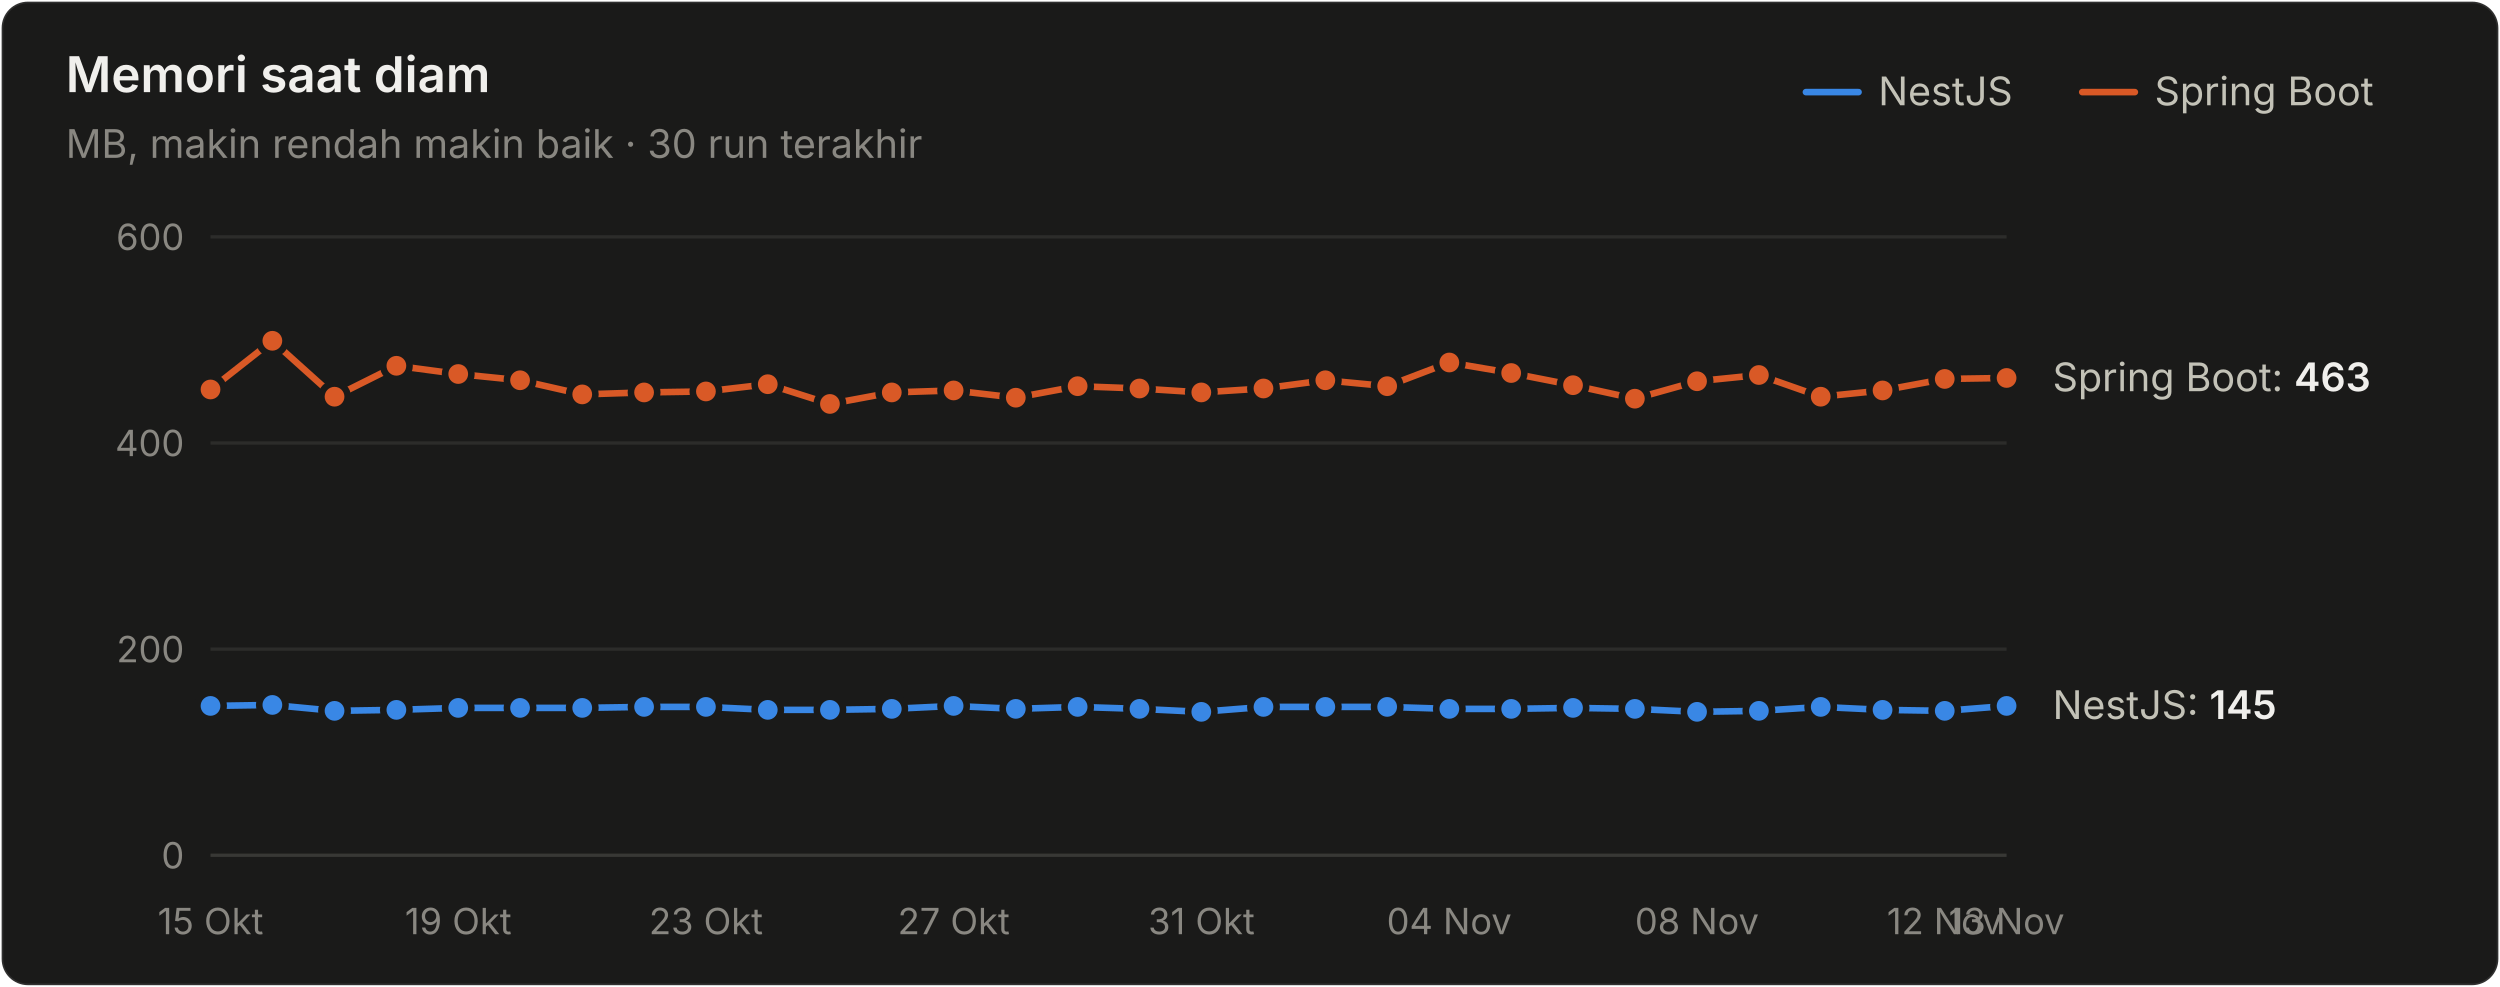
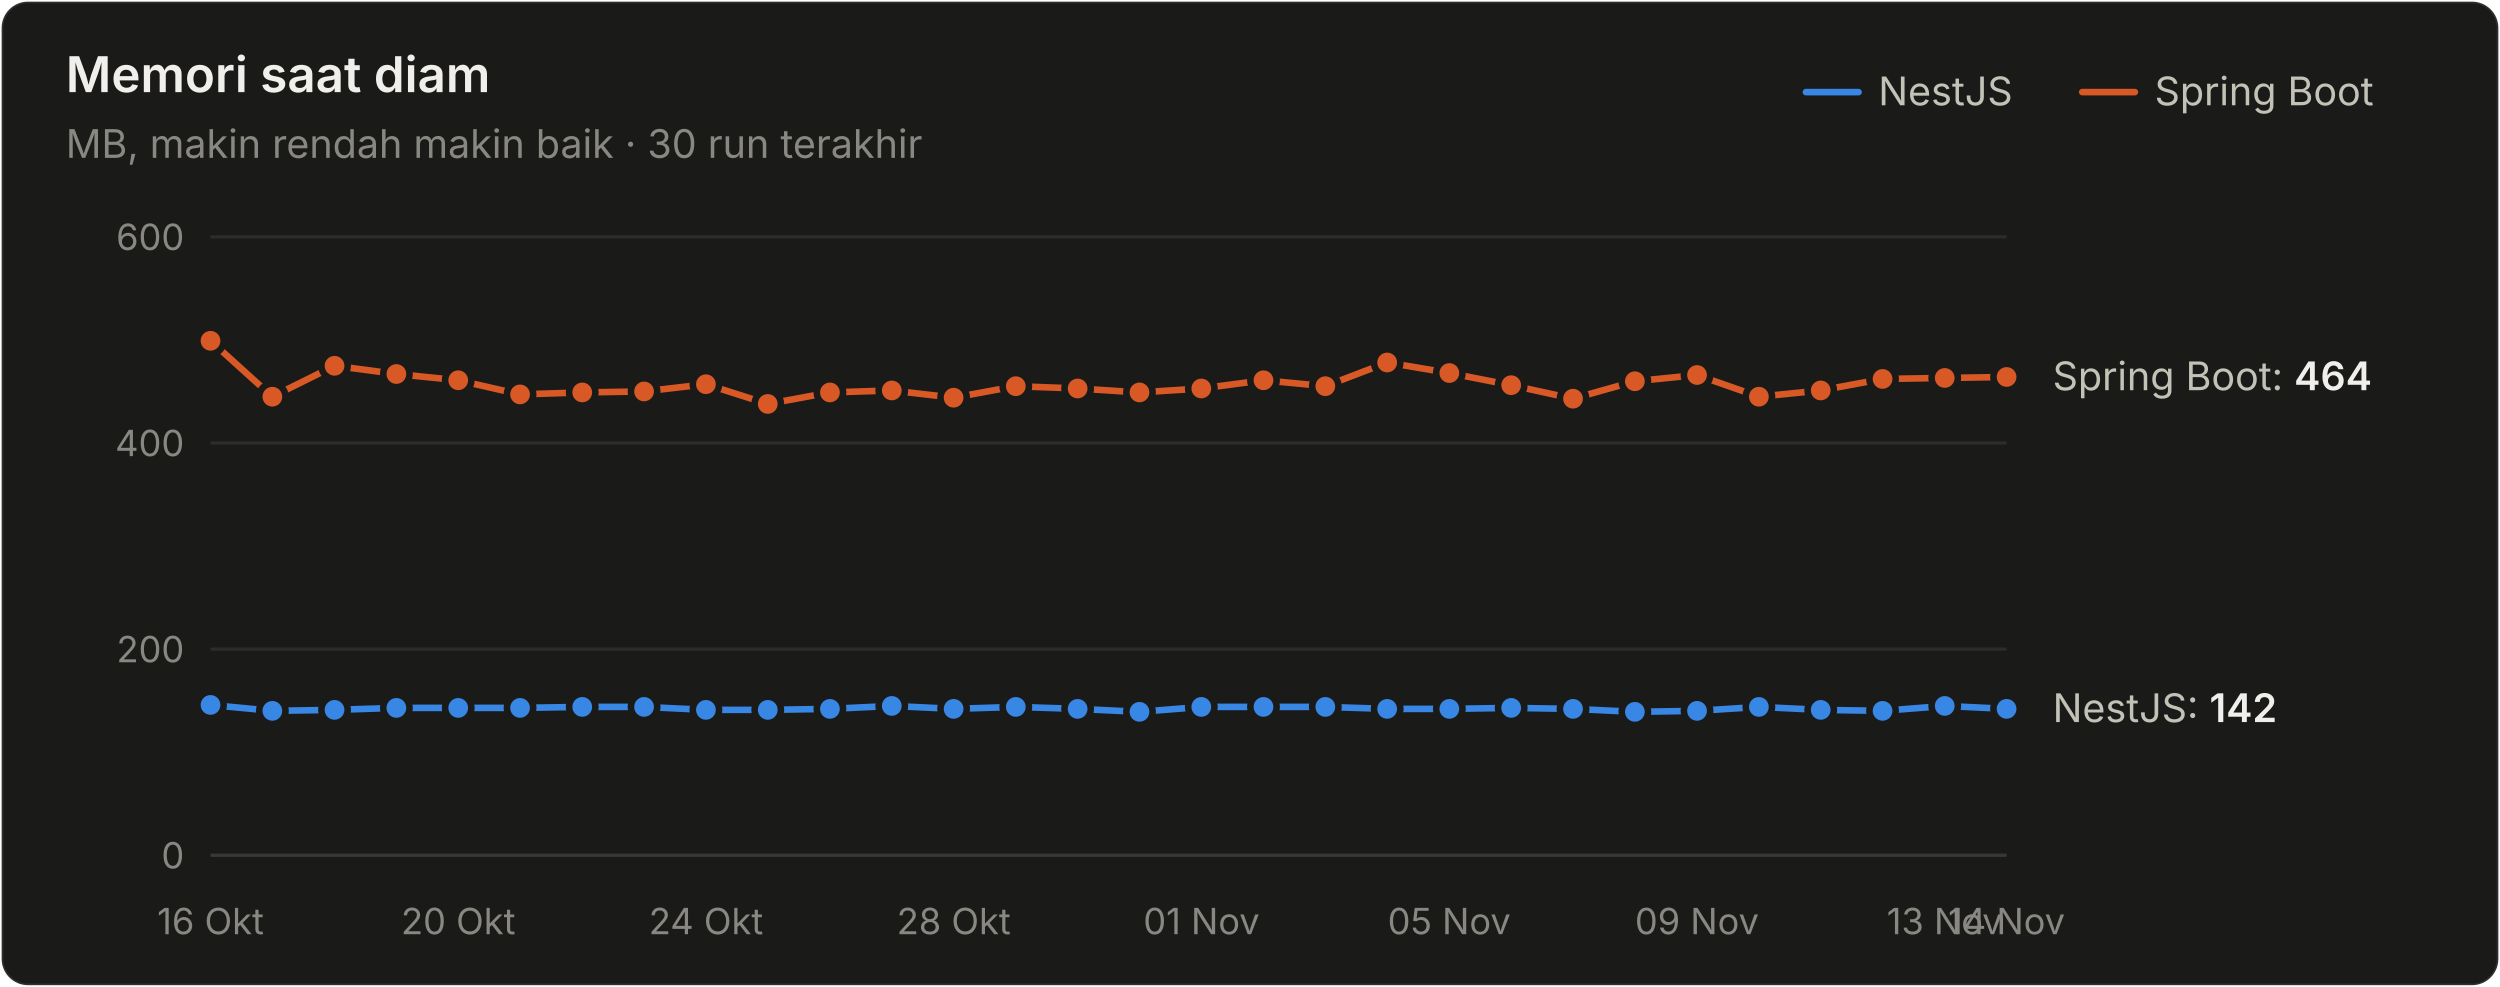
<svg xmlns="http://www.w3.org/2000/svg" width="760" height="300" viewBox="0 0 760 300" role="img" aria-label="Memori saat diam">
  <style>text{font-family:system-ui,-apple-system,"Segoe UI",sans-serif}.angka{font-variant-numeric:tabular-nums}</style>
  <rect x="0.5" y="0.5" width="759" height="299" rx="8" fill="#1a1a19" stroke="rgba(255,255,255,0.10)" />
  <text x="20" y="28" font-size="15" font-weight="600" fill="#f0efec">Memori saat diam</text>
  <text x="20" y="48" font-size="12" fill="#898781">MB, makin rendah makin baik · 30 run terakhir</text>
  <text x="655" y="32" font-size="12" fill="#c3c2b7">Spring Boot</text>
  <line x1="633" y1="28" x2="649" y2="28" stroke="#d95926" stroke-width="2" stroke-linecap="round" />
  <text x="571" y="32" font-size="12" fill="#c3c2b7">NestJS</text>
  <line x1="549" y1="28" x2="565" y2="28" stroke="#3987e5" stroke-width="2" stroke-linecap="round" />
  <line x1="64" y1="260" x2="610" y2="260" stroke="#383835" stroke-width="1" />
  <text class="angka" x="56" y="264" font-size="11" text-anchor="end" fill="#898781">0</text>
  <line x1="64" y1="197.333" x2="610" y2="197.333" stroke="#2c2c2a" stroke-width="1" />
  <text class="angka" x="56" y="201.333" font-size="11" text-anchor="end" fill="#898781">200</text>
  <line x1="64" y1="134.667" x2="610" y2="134.667" stroke="#2c2c2a" stroke-width="1" />
  <text class="angka" x="56" y="138.667" font-size="11" text-anchor="end" fill="#898781">400</text>
  <line x1="64" y1="72" x2="610" y2="72" stroke="#2c2c2a" stroke-width="1" />
  <text class="angka" x="56" y="76" font-size="11" text-anchor="end" fill="#898781">600</text>
-   <text x="64" y="284" font-size="11" text-anchor="middle" fill="#898781">15 Okt</text>
-   <text x="139.31" y="284" font-size="11" text-anchor="middle" fill="#898781">19 Okt</text>
-   <text x="214.621" y="284" font-size="11" text-anchor="middle" fill="#898781">23 Okt</text>
-   <text x="289.931" y="284" font-size="11" text-anchor="middle" fill="#898781">27 Okt</text>
-   <text x="365.241" y="284" font-size="11" text-anchor="middle" fill="#898781">31 Okt</text>
-   <text x="440.552" y="284" font-size="11" text-anchor="middle" fill="#898781">04 Nov</text>
-   <text x="515.862" y="284" font-size="11" text-anchor="middle" fill="#898781">08 Nov</text>
-   <text x="591.172" y="284" font-size="11" text-anchor="middle" fill="#898781">12 Nov</text>
-   <text x="610" y="284" font-size="11" text-anchor="middle" fill="#898781">13 Nov</text>
-   <path d="M64.0,214.6 L82.8,214.3 L101.7,216.1 L120.5,215.8 L139.3,215.2 L158.1,215.2 L177.0,215.2 L195.8,214.9 L214.6,214.9 L233.4,215.8 L252.3,215.8 L271.1,215.5 L289.9,214.6 L308.8,215.5 L327.6,214.9 L346.4,215.5 L365.2,216.4 L384.1,214.9 L402.9,214.9 L421.7,214.9 L440.6,215.5 L459.4,215.5 L478.2,215.2 L497.0,215.5 L515.9,216.4 L534.7,216.1 L553.5,214.9 L572.3,215.8 L591.2,216.1 L610.0,214.6" fill="none" stroke="#3987e5" stroke-width="2" stroke-linejoin="round" stroke-linecap="round" />
-   <circle cx="64.0" cy="214.6" r="4" fill="#3987e5" stroke="#1a1a19" stroke-width="2" />
-   <circle cx="82.8" cy="214.3" r="4" fill="#3987e5" stroke="#1a1a19" stroke-width="2" />
-   <circle cx="101.7" cy="216.1" r="4" fill="#3987e5" stroke="#1a1a19" stroke-width="2" />
-   <circle cx="120.5" cy="215.8" r="4" fill="#3987e5" stroke="#1a1a19" stroke-width="2" />
+   <text x="64" y="284" font-size="11" text-anchor="middle" fill="#898781">16 Okt</text>
+   <text x="139.31" y="284" font-size="11" text-anchor="middle" fill="#898781">20 Okt</text>
+   <text x="214.621" y="284" font-size="11" text-anchor="middle" fill="#898781">24 Okt</text>
+   <text x="289.931" y="284" font-size="11" text-anchor="middle" fill="#898781">28 Okt</text>
+   <text x="365.241" y="284" font-size="11" text-anchor="middle" fill="#898781">01 Nov</text>
+   <text x="440.552" y="284" font-size="11" text-anchor="middle" fill="#898781">05 Nov</text>
+   <text x="515.862" y="284" font-size="11" text-anchor="middle" fill="#898781">09 Nov</text>
+   <text x="591.172" y="284" font-size="11" text-anchor="middle" fill="#898781">13 Nov</text>
+   <text x="610" y="284" font-size="11" text-anchor="middle" fill="#898781">14 Nov</text>
+   <path d="M64.0,214.3 L82.8,216.1 L101.7,215.8 L120.5,215.2 L139.3,215.2 L158.1,215.2 L177.0,214.9 L195.8,214.9 L214.6,215.8 L233.4,215.8 L252.3,215.5 L271.1,214.6 L289.9,215.5 L308.8,214.9 L327.6,215.5 L346.4,216.4 L365.2,214.9 L384.1,214.9 L402.9,214.9 L421.7,215.5 L440.6,215.5 L459.4,215.2 L478.2,215.5 L497.0,216.4 L515.9,216.1 L534.7,214.9 L553.5,215.8 L572.3,216.1 L591.2,214.6 L610.0,215.5" fill="none" stroke="#3987e5" stroke-width="2" stroke-linejoin="round" stroke-linecap="round" />
+   <circle cx="64.0" cy="214.3" r="4" fill="#3987e5" stroke="#1a1a19" stroke-width="2" />
+   <circle cx="82.8" cy="216.1" r="4" fill="#3987e5" stroke="#1a1a19" stroke-width="2" />
+   <circle cx="101.7" cy="215.8" r="4" fill="#3987e5" stroke="#1a1a19" stroke-width="2" />
+   <circle cx="120.5" cy="215.2" r="4" fill="#3987e5" stroke="#1a1a19" stroke-width="2" />
  <circle cx="139.3" cy="215.2" r="4" fill="#3987e5" stroke="#1a1a19" stroke-width="2" />
  <circle cx="158.1" cy="215.2" r="4" fill="#3987e5" stroke="#1a1a19" stroke-width="2" />
-   <circle cx="177.0" cy="215.2" r="4" fill="#3987e5" stroke="#1a1a19" stroke-width="2" />
+   <circle cx="177.0" cy="214.9" r="4" fill="#3987e5" stroke="#1a1a19" stroke-width="2" />
  <circle cx="195.8" cy="214.9" r="4" fill="#3987e5" stroke="#1a1a19" stroke-width="2" />
-   <circle cx="214.6" cy="214.9" r="4" fill="#3987e5" stroke="#1a1a19" stroke-width="2" />
+   <circle cx="214.6" cy="215.8" r="4" fill="#3987e5" stroke="#1a1a19" stroke-width="2" />
  <circle cx="233.4" cy="215.8" r="4" fill="#3987e5" stroke="#1a1a19" stroke-width="2" />
-   <circle cx="252.3" cy="215.8" r="4" fill="#3987e5" stroke="#1a1a19" stroke-width="2" />
-   <circle cx="271.1" cy="215.5" r="4" fill="#3987e5" stroke="#1a1a19" stroke-width="2" />
-   <circle cx="289.9" cy="214.6" r="4" fill="#3987e5" stroke="#1a1a19" stroke-width="2" />
-   <circle cx="308.8" cy="215.5" r="4" fill="#3987e5" stroke="#1a1a19" stroke-width="2" />
-   <circle cx="327.6" cy="214.9" r="4" fill="#3987e5" stroke="#1a1a19" stroke-width="2" />
-   <circle cx="346.4" cy="215.5" r="4" fill="#3987e5" stroke="#1a1a19" stroke-width="2" />
-   <circle cx="365.2" cy="216.4" r="4" fill="#3987e5" stroke="#1a1a19" stroke-width="2" />
+   <circle cx="252.3" cy="215.5" r="4" fill="#3987e5" stroke="#1a1a19" stroke-width="2" />
+   <circle cx="271.1" cy="214.6" r="4" fill="#3987e5" stroke="#1a1a19" stroke-width="2" />
+   <circle cx="289.9" cy="215.5" r="4" fill="#3987e5" stroke="#1a1a19" stroke-width="2" />
+   <circle cx="308.8" cy="214.9" r="4" fill="#3987e5" stroke="#1a1a19" stroke-width="2" />
+   <circle cx="327.6" cy="215.5" r="4" fill="#3987e5" stroke="#1a1a19" stroke-width="2" />
+   <circle cx="346.4" cy="216.4" r="4" fill="#3987e5" stroke="#1a1a19" stroke-width="2" />
+   <circle cx="365.2" cy="214.9" r="4" fill="#3987e5" stroke="#1a1a19" stroke-width="2" />
  <circle cx="384.1" cy="214.9" r="4" fill="#3987e5" stroke="#1a1a19" stroke-width="2" />
  <circle cx="402.9" cy="214.9" r="4" fill="#3987e5" stroke="#1a1a19" stroke-width="2" />
-   <circle cx="421.7" cy="214.9" r="4" fill="#3987e5" stroke="#1a1a19" stroke-width="2" />
+   <circle cx="421.7" cy="215.5" r="4" fill="#3987e5" stroke="#1a1a19" stroke-width="2" />
  <circle cx="440.6" cy="215.5" r="4" fill="#3987e5" stroke="#1a1a19" stroke-width="2" />
-   <circle cx="459.4" cy="215.5" r="4" fill="#3987e5" stroke="#1a1a19" stroke-width="2" />
-   <circle cx="478.2" cy="215.2" r="4" fill="#3987e5" stroke="#1a1a19" stroke-width="2" />
-   <circle cx="497.0" cy="215.5" r="4" fill="#3987e5" stroke="#1a1a19" stroke-width="2" />
-   <circle cx="515.9" cy="216.4" r="4" fill="#3987e5" stroke="#1a1a19" stroke-width="2" />
-   <circle cx="534.7" cy="216.1" r="4" fill="#3987e5" stroke="#1a1a19" stroke-width="2" />
-   <circle cx="553.5" cy="214.9" r="4" fill="#3987e5" stroke="#1a1a19" stroke-width="2" />
-   <circle cx="572.3" cy="215.8" r="4" fill="#3987e5" stroke="#1a1a19" stroke-width="2" />
-   <circle cx="591.2" cy="216.1" r="4" fill="#3987e5" stroke="#1a1a19" stroke-width="2" />
-   <circle cx="610.0" cy="214.6" r="4" fill="#3987e5" stroke="#1a1a19" stroke-width="2" />
-   <path d="M64.0,118.4 L82.8,103.6 L101.7,120.6 L120.5,111.2 L139.3,113.7 L158.1,115.6 L177.0,119.9 L195.8,119.3 L214.6,119.0 L233.4,116.8 L252.3,122.8 L271.1,119.3 L289.9,118.7 L308.8,120.9 L327.6,117.4 L346.4,118.1 L365.2,119.3 L384.1,118.1 L402.9,115.6 L421.7,117.4 L440.6,110.2 L459.4,113.4 L478.2,117.1 L497.0,121.2 L515.9,115.9 L534.7,114.0 L553.5,120.6 L572.3,118.7 L591.2,115.2 L610.0,114.9" fill="none" stroke="#d95926" stroke-width="2" stroke-linejoin="round" stroke-linecap="round" />
-   <circle cx="64.0" cy="118.4" r="4" fill="#d95926" stroke="#1a1a19" stroke-width="2" />
-   <circle cx="82.8" cy="103.6" r="4" fill="#d95926" stroke="#1a1a19" stroke-width="2" />
-   <circle cx="101.7" cy="120.6" r="4" fill="#d95926" stroke="#1a1a19" stroke-width="2" />
-   <circle cx="120.5" cy="111.2" r="4" fill="#d95926" stroke="#1a1a19" stroke-width="2" />
-   <circle cx="139.3" cy="113.7" r="4" fill="#d95926" stroke="#1a1a19" stroke-width="2" />
-   <circle cx="158.1" cy="115.6" r="4" fill="#d95926" stroke="#1a1a19" stroke-width="2" />
-   <circle cx="177.0" cy="119.9" r="4" fill="#d95926" stroke="#1a1a19" stroke-width="2" />
-   <circle cx="195.8" cy="119.3" r="4" fill="#d95926" stroke="#1a1a19" stroke-width="2" />
-   <circle cx="214.6" cy="119.0" r="4" fill="#d95926" stroke="#1a1a19" stroke-width="2" />
-   <circle cx="233.4" cy="116.8" r="4" fill="#d95926" stroke="#1a1a19" stroke-width="2" />
-   <circle cx="252.3" cy="122.8" r="4" fill="#d95926" stroke="#1a1a19" stroke-width="2" />
-   <circle cx="271.1" cy="119.3" r="4" fill="#d95926" stroke="#1a1a19" stroke-width="2" />
-   <circle cx="289.9" cy="118.7" r="4" fill="#d95926" stroke="#1a1a19" stroke-width="2" />
-   <circle cx="308.8" cy="120.9" r="4" fill="#d95926" stroke="#1a1a19" stroke-width="2" />
-   <circle cx="327.6" cy="117.4" r="4" fill="#d95926" stroke="#1a1a19" stroke-width="2" />
-   <circle cx="346.4" cy="118.1" r="4" fill="#d95926" stroke="#1a1a19" stroke-width="2" />
-   <circle cx="365.2" cy="119.3" r="4" fill="#d95926" stroke="#1a1a19" stroke-width="2" />
-   <circle cx="384.1" cy="118.1" r="4" fill="#d95926" stroke="#1a1a19" stroke-width="2" />
-   <circle cx="402.9" cy="115.6" r="4" fill="#d95926" stroke="#1a1a19" stroke-width="2" />
-   <circle cx="421.7" cy="117.4" r="4" fill="#d95926" stroke="#1a1a19" stroke-width="2" />
-   <circle cx="440.6" cy="110.2" r="4" fill="#d95926" stroke="#1a1a19" stroke-width="2" />
-   <circle cx="459.4" cy="113.4" r="4" fill="#d95926" stroke="#1a1a19" stroke-width="2" />
-   <circle cx="478.2" cy="117.1" r="4" fill="#d95926" stroke="#1a1a19" stroke-width="2" />
-   <circle cx="497.0" cy="121.2" r="4" fill="#d95926" stroke="#1a1a19" stroke-width="2" />
-   <circle cx="515.9" cy="115.9" r="4" fill="#d95926" stroke="#1a1a19" stroke-width="2" />
-   <circle cx="534.7" cy="114.0" r="4" fill="#d95926" stroke="#1a1a19" stroke-width="2" />
-   <circle cx="553.5" cy="120.6" r="4" fill="#d95926" stroke="#1a1a19" stroke-width="2" />
-   <circle cx="572.3" cy="118.7" r="4" fill="#d95926" stroke="#1a1a19" stroke-width="2" />
-   <circle cx="591.2" cy="115.2" r="4" fill="#d95926" stroke="#1a1a19" stroke-width="2" />
-   <circle cx="610.0" cy="114.9" r="4" fill="#d95926" stroke="#1a1a19" stroke-width="2" />
-   <text class="angka" x="624" y="118.927" font-size="12" fill="#c3c2b7">Spring Boot: <tspan fill="#f0efec" font-weight="600">463</tspan>
+   <circle cx="459.4" cy="215.2" r="4" fill="#3987e5" stroke="#1a1a19" stroke-width="2" />
+   <circle cx="478.2" cy="215.5" r="4" fill="#3987e5" stroke="#1a1a19" stroke-width="2" />
+   <circle cx="497.0" cy="216.4" r="4" fill="#3987e5" stroke="#1a1a19" stroke-width="2" />
+   <circle cx="515.9" cy="216.1" r="4" fill="#3987e5" stroke="#1a1a19" stroke-width="2" />
+   <circle cx="534.7" cy="214.9" r="4" fill="#3987e5" stroke="#1a1a19" stroke-width="2" />
+   <circle cx="553.5" cy="215.8" r="4" fill="#3987e5" stroke="#1a1a19" stroke-width="2" />
+   <circle cx="572.3" cy="216.1" r="4" fill="#3987e5" stroke="#1a1a19" stroke-width="2" />
+   <circle cx="591.2" cy="214.6" r="4" fill="#3987e5" stroke="#1a1a19" stroke-width="2" />
+   <circle cx="610.0" cy="215.5" r="4" fill="#3987e5" stroke="#1a1a19" stroke-width="2" />
+   <path d="M64.0,103.6 L82.8,120.6 L101.7,111.2 L120.5,113.7 L139.3,115.6 L158.1,119.9 L177.0,119.3 L195.8,119.0 L214.6,116.8 L233.4,122.8 L252.3,119.3 L271.1,118.7 L289.9,120.9 L308.8,117.4 L327.6,118.1 L346.4,119.3 L365.2,118.1 L384.1,115.6 L402.9,117.4 L421.7,110.2 L440.6,113.4 L459.4,117.1 L478.2,121.2 L497.0,115.9 L515.9,114.0 L534.7,120.6 L553.5,118.7 L572.3,115.2 L591.2,114.9 L610.0,114.6" fill="none" stroke="#d95926" stroke-width="2" stroke-linejoin="round" stroke-linecap="round" />
+   <circle cx="64.0" cy="103.6" r="4" fill="#d95926" stroke="#1a1a19" stroke-width="2" />
+   <circle cx="82.8" cy="120.6" r="4" fill="#d95926" stroke="#1a1a19" stroke-width="2" />
+   <circle cx="101.7" cy="111.2" r="4" fill="#d95926" stroke="#1a1a19" stroke-width="2" />
+   <circle cx="120.5" cy="113.7" r="4" fill="#d95926" stroke="#1a1a19" stroke-width="2" />
+   <circle cx="139.3" cy="115.6" r="4" fill="#d95926" stroke="#1a1a19" stroke-width="2" />
+   <circle cx="158.1" cy="119.9" r="4" fill="#d95926" stroke="#1a1a19" stroke-width="2" />
+   <circle cx="177.0" cy="119.3" r="4" fill="#d95926" stroke="#1a1a19" stroke-width="2" />
+   <circle cx="195.8" cy="119.0" r="4" fill="#d95926" stroke="#1a1a19" stroke-width="2" />
+   <circle cx="214.6" cy="116.8" r="4" fill="#d95926" stroke="#1a1a19" stroke-width="2" />
+   <circle cx="233.4" cy="122.8" r="4" fill="#d95926" stroke="#1a1a19" stroke-width="2" />
+   <circle cx="252.3" cy="119.3" r="4" fill="#d95926" stroke="#1a1a19" stroke-width="2" />
+   <circle cx="271.1" cy="118.7" r="4" fill="#d95926" stroke="#1a1a19" stroke-width="2" />
+   <circle cx="289.9" cy="120.9" r="4" fill="#d95926" stroke="#1a1a19" stroke-width="2" />
+   <circle cx="308.8" cy="117.4" r="4" fill="#d95926" stroke="#1a1a19" stroke-width="2" />
+   <circle cx="327.6" cy="118.1" r="4" fill="#d95926" stroke="#1a1a19" stroke-width="2" />
+   <circle cx="346.4" cy="119.3" r="4" fill="#d95926" stroke="#1a1a19" stroke-width="2" />
+   <circle cx="365.2" cy="118.1" r="4" fill="#d95926" stroke="#1a1a19" stroke-width="2" />
+   <circle cx="384.1" cy="115.6" r="4" fill="#d95926" stroke="#1a1a19" stroke-width="2" />
+   <circle cx="402.9" cy="117.4" r="4" fill="#d95926" stroke="#1a1a19" stroke-width="2" />
+   <circle cx="421.7" cy="110.2" r="4" fill="#d95926" stroke="#1a1a19" stroke-width="2" />
+   <circle cx="440.6" cy="113.4" r="4" fill="#d95926" stroke="#1a1a19" stroke-width="2" />
+   <circle cx="459.4" cy="117.1" r="4" fill="#d95926" stroke="#1a1a19" stroke-width="2" />
+   <circle cx="478.2" cy="121.2" r="4" fill="#d95926" stroke="#1a1a19" stroke-width="2" />
+   <circle cx="497.0" cy="115.9" r="4" fill="#d95926" stroke="#1a1a19" stroke-width="2" />
+   <circle cx="515.9" cy="114.0" r="4" fill="#d95926" stroke="#1a1a19" stroke-width="2" />
+   <circle cx="534.7" cy="120.6" r="4" fill="#d95926" stroke="#1a1a19" stroke-width="2" />
+   <circle cx="553.5" cy="118.7" r="4" fill="#d95926" stroke="#1a1a19" stroke-width="2" />
+   <circle cx="572.3" cy="115.2" r="4" fill="#d95926" stroke="#1a1a19" stroke-width="2" />
+   <circle cx="591.2" cy="114.9" r="4" fill="#d95926" stroke="#1a1a19" stroke-width="2" />
+   <circle cx="610.0" cy="114.6" r="4" fill="#d95926" stroke="#1a1a19" stroke-width="2" />
+   <text class="angka" x="624" y="118.613" font-size="12" fill="#c3c2b7">Spring Boot: <tspan fill="#f0efec" font-weight="600">464</tspan>
  </text>
-   <text class="angka" x="624" y="218.567" font-size="12" fill="#c3c2b7">NestJS: <tspan fill="#f0efec" font-weight="600">145</tspan>
+   <text class="angka" x="624" y="219.507" font-size="12" fill="#c3c2b7">NestJS: <tspan fill="#f0efec" font-weight="600">142</tspan>
  </text>
</svg>
